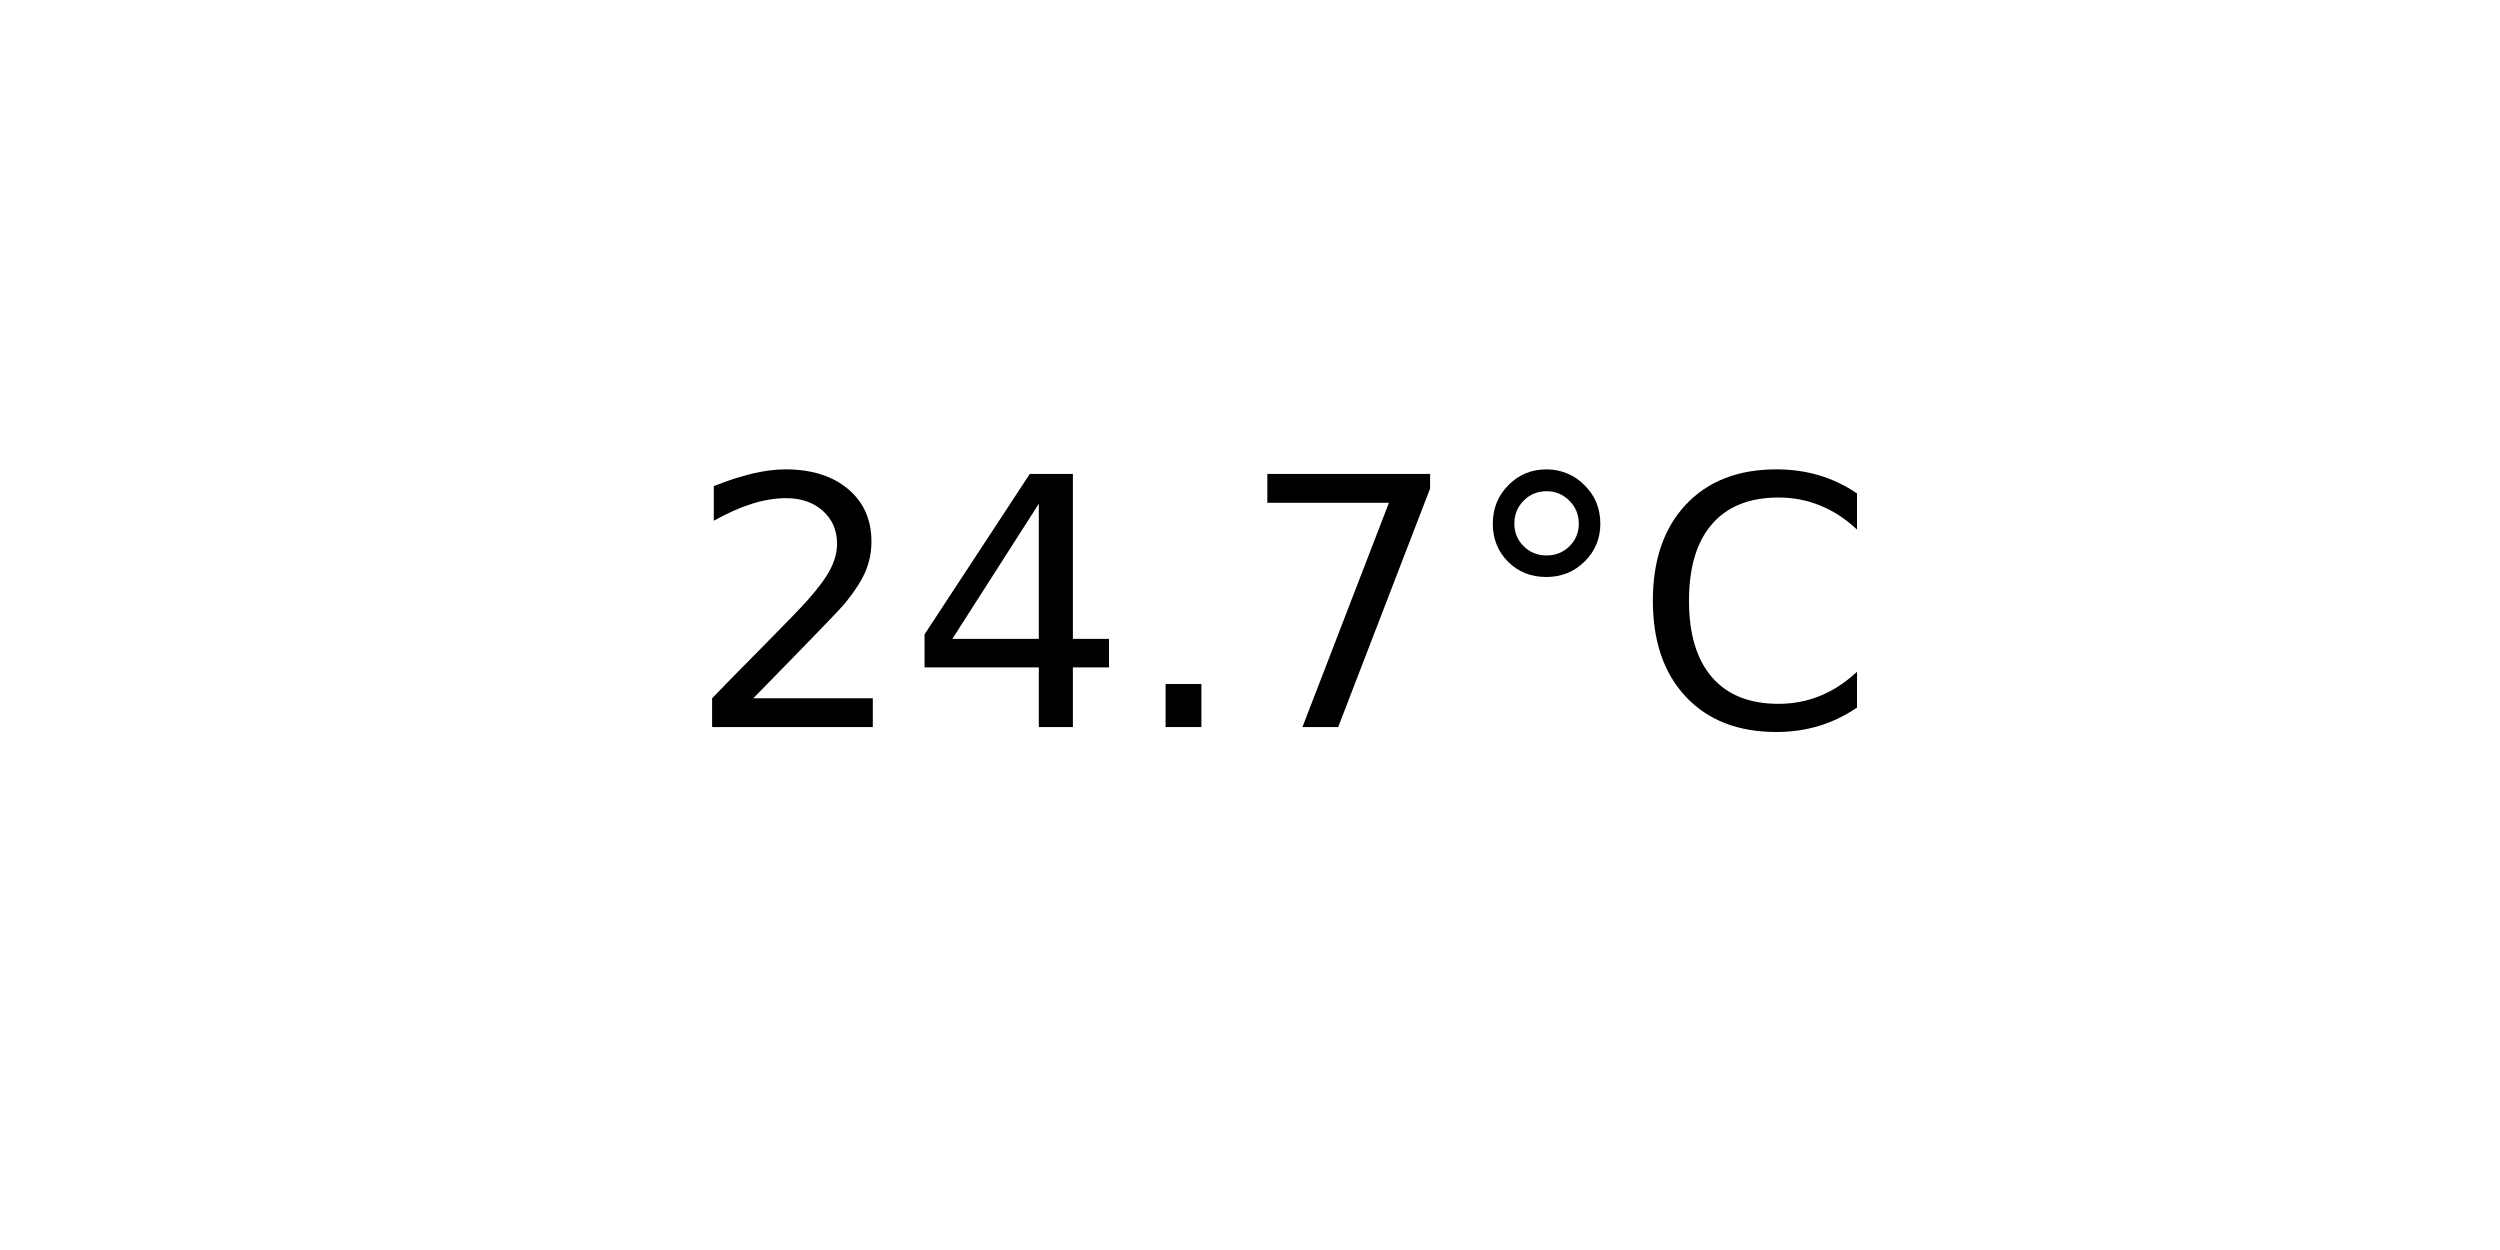
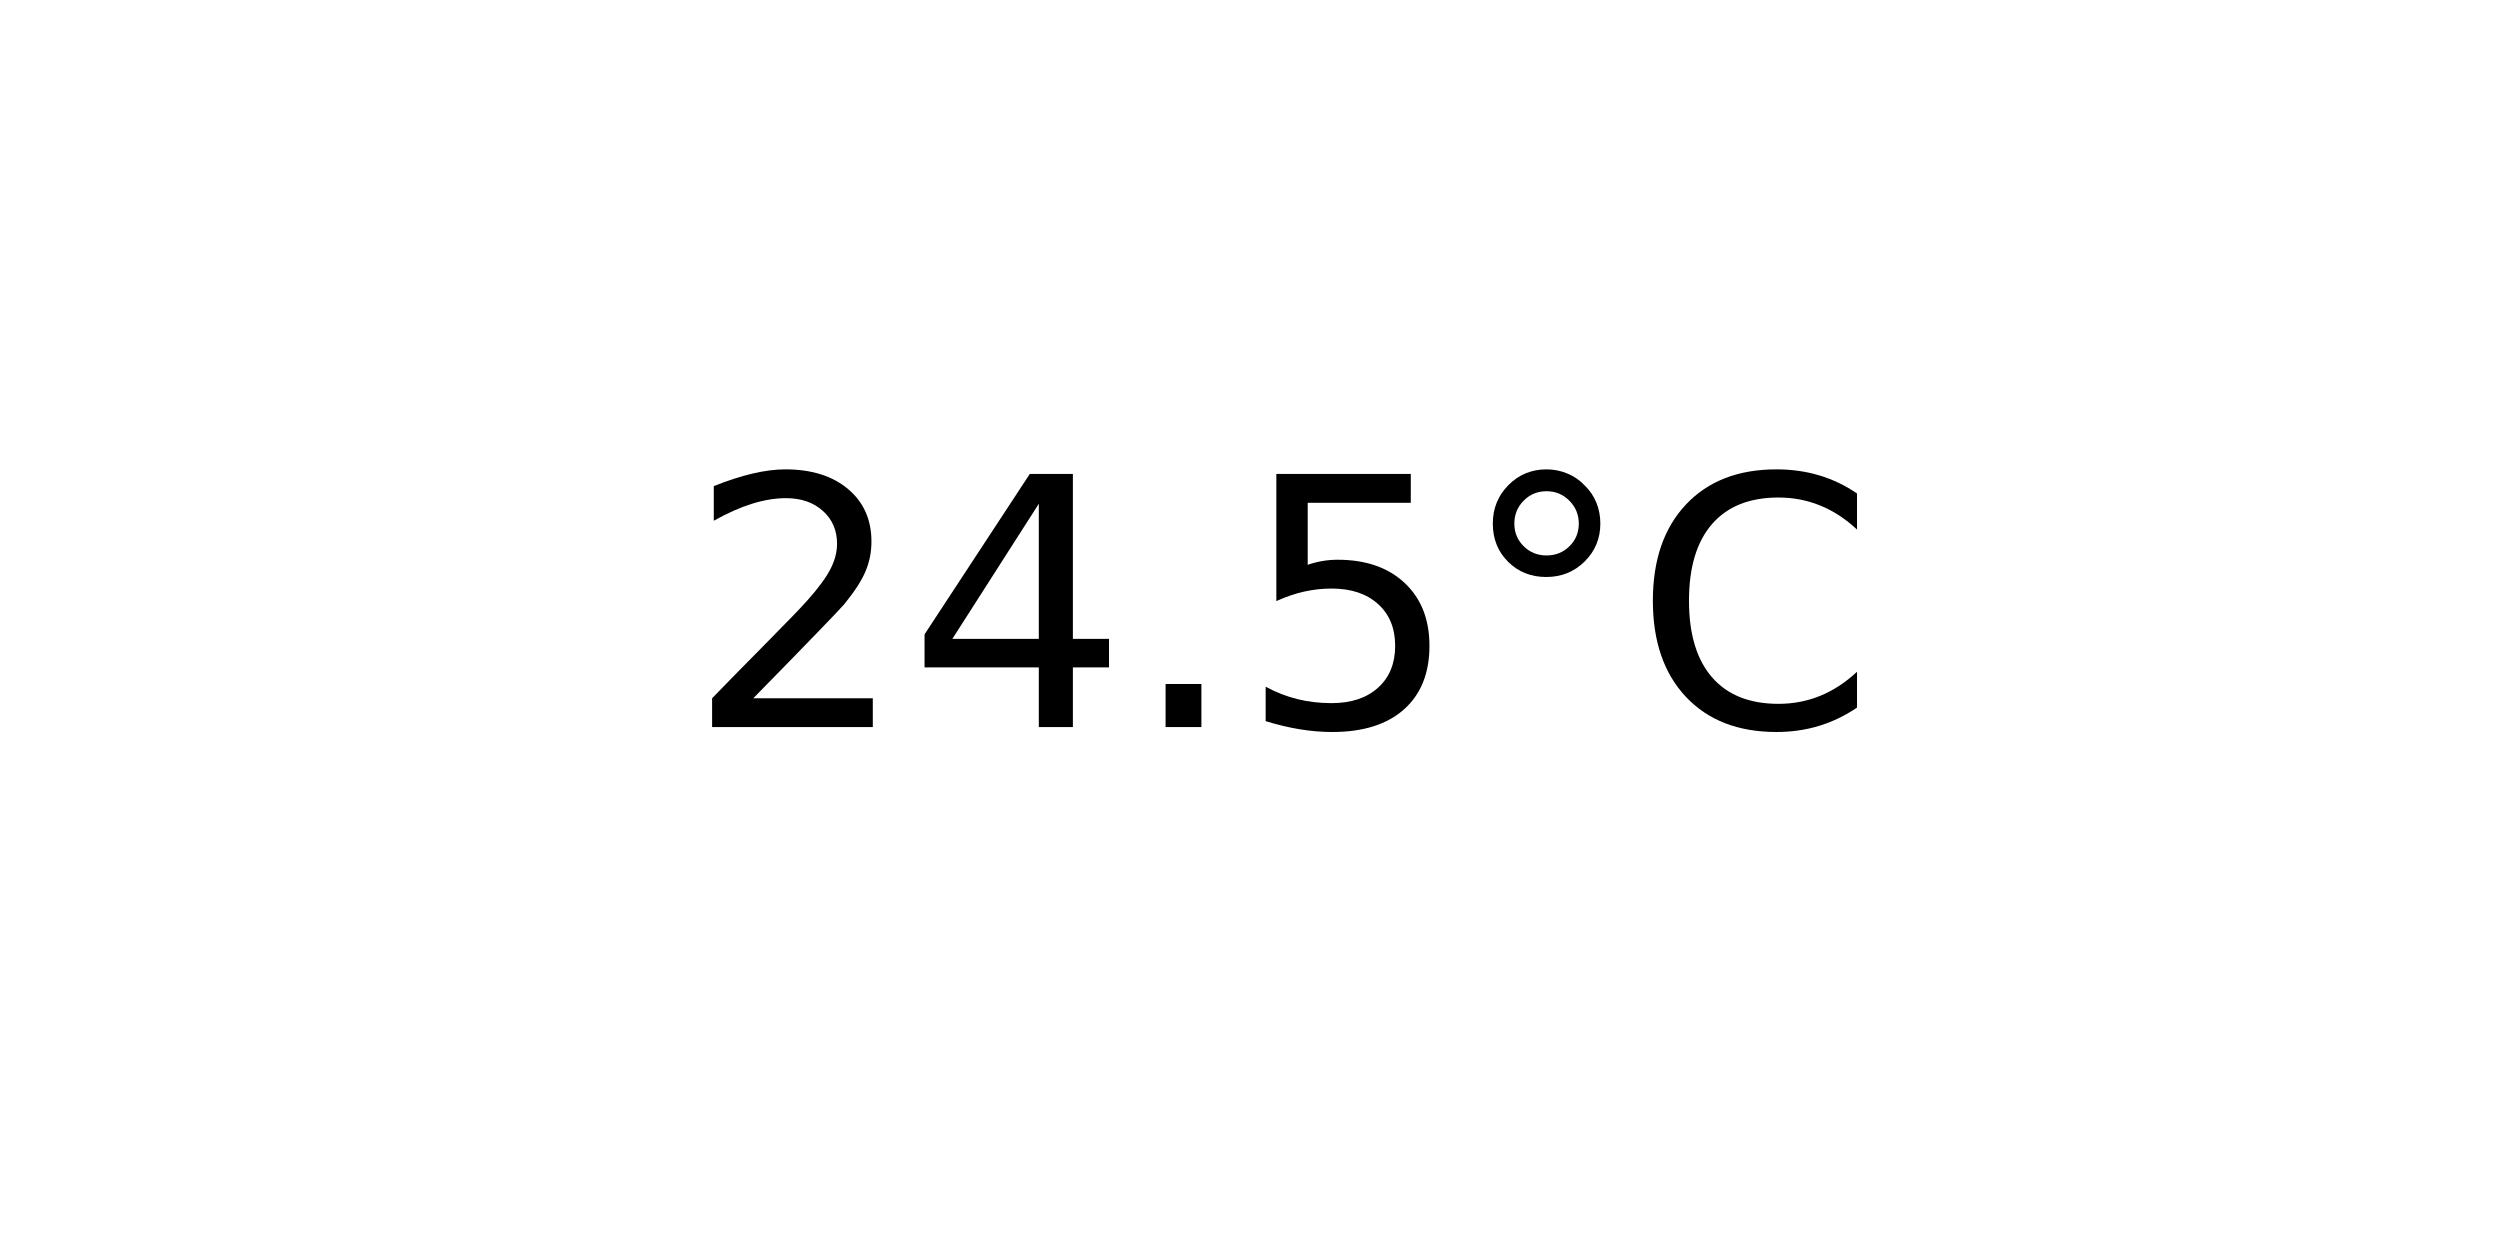
<svg xmlns="http://www.w3.org/2000/svg" xmlns:xlink="http://www.w3.org/1999/xlink" width="72pt" height="36pt" viewBox="0 0 72 36" version="1.1">
  <defs>
    <style type="text/css">*{stroke-linejoin: round; stroke-linecap: butt}</style>
  </defs>
  <g id="figure_1">
    <g id="axes_1">
      <g id="text_1">
        <g transform="translate(19.77578 20.93937) scale(0.1 -0.1)">
          <defs>
            <path id="DejaVuSans-32" d="M 1228 531  L 3431 531  L 3431 0  L 469 0  L 469 531  Q 828 903 1448 1529  Q 2069 2156 2228 2338  Q 2531 2678 2651 2914  Q 2772 3150 2772 3378  Q 2772 3750 2511 3984  Q 2250 4219 1831 4219  Q 1534 4219 1204 4116  Q 875 4013 500 3803  L 500 4441  Q 881 4594 1212 4672  Q 1544 4750 1819 4750  Q 2544 4750 2975 4387  Q 3406 4025 3406 3419  Q 3406 3131 3298 2873  Q 3191 2616 2906 2266  Q 2828 2175 2409 1742  Q 1991 1309 1228 531  z " transform="scale(0.015625)" />
            <path id="DejaVuSans-34" d="M 2419 4116  L 825 1625  L 2419 1625  L 2419 4116  z M 2253 4666  L 3047 4666  L 3047 1625  L 3713 1625  L 3713 1100  L 3047 1100  L 3047 0  L 2419 0  L 2419 1100  L 313 1100  L 313 1709  L 2253 4666  z " transform="scale(0.015625)" />
            <path id="DejaVuSans-2e" d="M 684 794  L 1344 794  L 1344 0  L 684 0  L 684 794  z " transform="scale(0.015625)" />
-             <path id="DejaVuSans-37" d="M 525 4666  L 3525 4666  L 3525 4397  L 1831 0  L 1172 0  L 2766 4134  L 525 4134  L 525 4666  z " transform="scale(0.015625)" />
+             <path id="DejaVuSans-35" d="M 691 4666  L 3169 4666  L 3169 4134  L 1269 4134  L 1269 2991  Q 1406 3038 1543 3061  Q 1681 3084 1819 3084  Q 2600 3084 3056 2656  Q 3513 2228 3513 1497  Q 3513 744 3044 326  Q 2575 -91 1722 -91  Q 1428 -91 1123 -41  Q 819 9 494 109  L 494 744  Q 775 591 1075 516  Q 1375 441 1709 441  Q 2250 441 2565 725  Q 2881 1009 2881 1497  Q 2881 1984 2565 2268  Q 2250 2553 1709 2553  Q 1456 2553 1204 2497  Q 953 2441 691 2322  L 691 4666  z " transform="scale(0.015625)" />
            <path id="DejaVuSans-b0" d="M 1600 4347  Q 1350 4347 1178 4173  Q 1006 4000 1006 3750  Q 1006 3503 1178 3333  Q 1350 3163 1600 3163  Q 1850 3163 2022 3333  Q 2194 3503 2194 3750  Q 2194 3997 2020 4172  Q 1847 4347 1600 4347  z M 1600 4750  Q 1800 4750 1984 4673  Q 2169 4597 2303 4453  Q 2447 4313 2519 4134  Q 2591 3956 2591 3750  Q 2591 3338 2302 3052  Q 2013 2766 1594 2766  Q 1172 2766 890 3047  Q 609 3328 609 3750  Q 609 4169 896 4459  Q 1184 4750 1600 4750  z " transform="scale(0.015625)" />
            <path id="DejaVuSans-43" d="M 4122 4306  L 4122 3641  Q 3803 3938 3442 4084  Q 3081 4231 2675 4231  Q 1875 4231 1450 3742  Q 1025 3253 1025 2328  Q 1025 1406 1450 917  Q 1875 428 2675 428  Q 3081 428 3442 575  Q 3803 722 4122 1019  L 4122 359  Q 3791 134 3420 21  Q 3050 -91 2638 -91  Q 1578 -91 968 557  Q 359 1206 359 2328  Q 359 3453 968 4101  Q 1578 4750 2638 4750  Q 3056 4750 3426 4639  Q 3797 4528 4122 4306  z " transform="scale(0.015625)" />
          </defs>
          <use xlink:href="#DejaVuSans-32" />
          <use xlink:href="#DejaVuSans-34" x="63.623" />
          <use xlink:href="#DejaVuSans-2e" x="127.246" />
-           <use xlink:href="#DejaVuSans-37" x="159.033" />
+           <use xlink:href="#DejaVuSans-35" x="159.033" />
          <use xlink:href="#DejaVuSans-b0" x="222.656" />
          <use xlink:href="#DejaVuSans-43" x="272.656" />
        </g>
      </g>
    </g>
  </g>
</svg>
